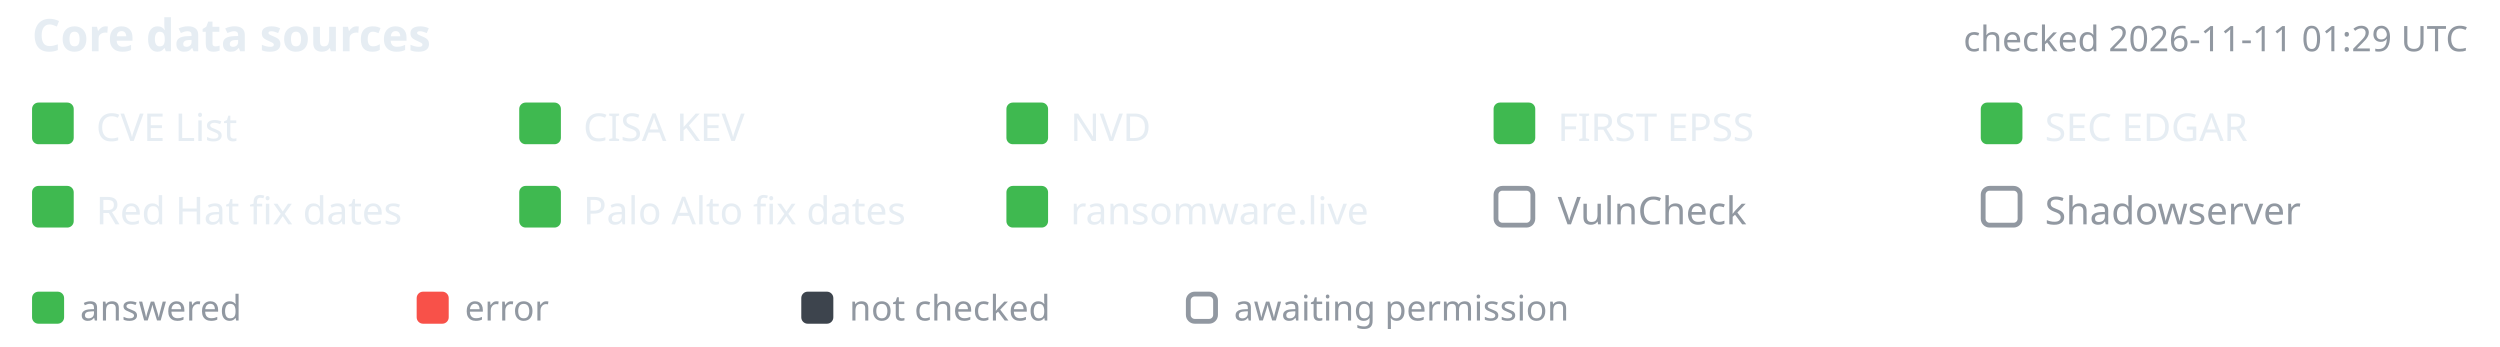
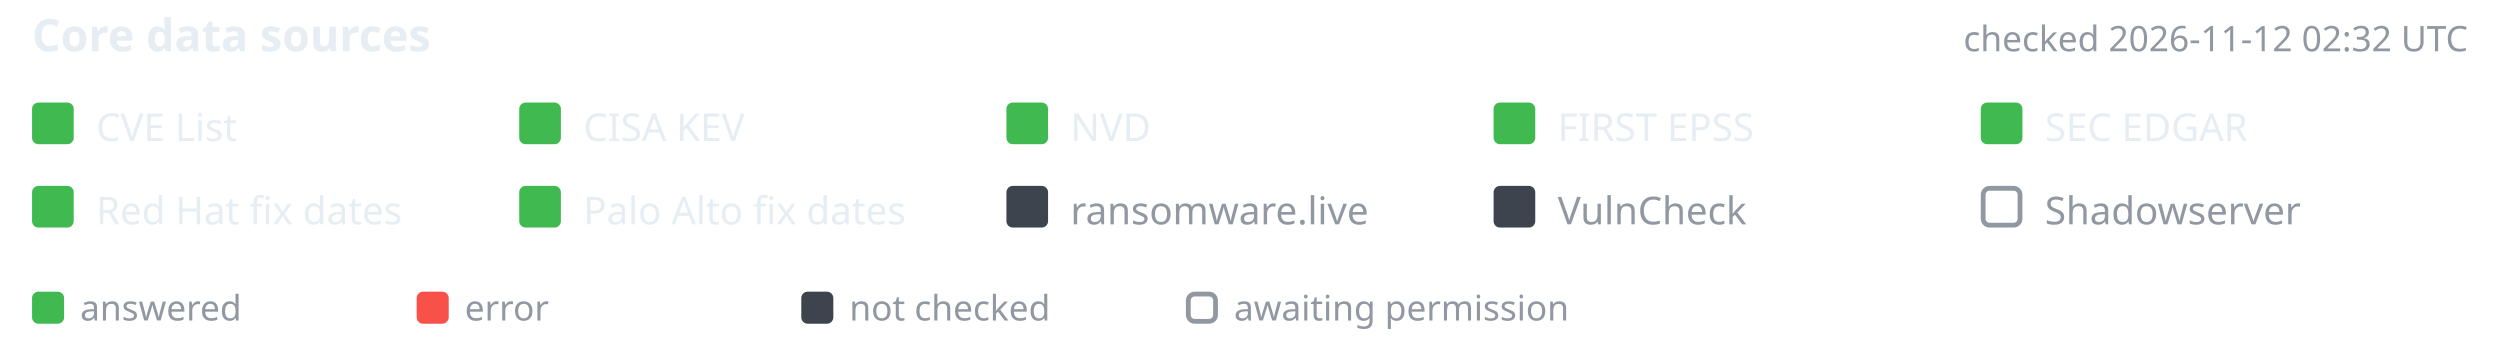
- <svg xmlns="http://www.w3.org/2000/svg" width="780" height="108" viewBox="-10 0 780 108" font-family="-apple-system,BlinkMacSystemFont,'Segoe UI','Noto Sans',Helvetica,Arial,sans-serif" role="img" aria-label="Core data source status, checked 2026-11-11 01:29 UTC">
+ <svg xmlns="http://www.w3.org/2000/svg" width="780" height="108" viewBox="-10 0 780 108" font-family="-apple-system,BlinkMacSystemFont,'Segoe UI','Noto Sans',Helvetica,Arial,sans-serif" role="img" aria-label="Core data source status, checked 2026-11-12 02:32 UTC">
  <text x="0" y="16" font-size="14" font-weight="600" fill="#e6edf3">Core data sources</text>
-   <text x="760" y="16" text-anchor="end" font-size="11" fill="#9198a1">checked 2026-11-11 01:29 UTC</text>
+   <text x="760" y="16" text-anchor="end" font-size="11" fill="#9198a1">checked 2026-11-12 02:32 UTC</text>
  <rect x="0" y="32" width="13" height="13" rx="2" fill="#3fb950" />
  <text x="20" y="44" font-size="12" fill="#e6edf3">CVE List</text>
  <rect x="152" y="32" width="13" height="13" rx="2" fill="#3fb950" />
  <text x="172" y="44" font-size="12" fill="#e6edf3">CISA KEV</text>
  <rect x="304" y="32" width="13" height="13" rx="2" fill="#3fb950" />
  <text x="324" y="44" font-size="12" fill="#e6edf3">NVD</text>
  <rect x="456" y="32" width="13" height="13" rx="2" fill="#3fb950" />
  <text x="476" y="44" font-size="12" fill="#e6edf3">FIRST EPSS</text>
  <rect x="608" y="32" width="13" height="13" rx="2" fill="#3fb950" />
  <text x="628" y="44" font-size="12" fill="#e6edf3">SEC EDGAR</text>
  <rect x="0" y="58" width="13" height="13" rx="2" fill="#3fb950" />
  <text x="20" y="70" font-size="12" fill="#e6edf3">Red Hat fix dates</text>
  <rect x="152" y="58" width="13" height="13" rx="2" fill="#3fb950" />
  <text x="172" y="70" font-size="12" fill="#e6edf3">Palo Alto fix dates</text>
-   <rect x="304" y="58" width="13" height="13" rx="2" fill="#3fb950" />
-   <text x="324" y="70" font-size="12" fill="#e6edf3">ransomware.live</text>
-   <rect x="456.75" y="58.75" width="11.5" height="11.5" rx="2" fill="none" stroke="#9198a1" stroke-width="1.5" />
+   <rect x="304" y="58" width="13" height="13" rx="2" fill="#3d444d" />
+   <text x="324" y="70" font-size="12" fill="#9198a1">ransomware.live</text>
+   <rect x="456" y="58" width="13" height="13" rx="2" fill="#3d444d" />
  <text x="476" y="70" font-size="12" fill="#9198a1">VulnCheck</text>
  <rect x="608.75" y="58.75" width="11.5" height="11.5" rx="2" fill="none" stroke="#9198a1" stroke-width="1.5" />
  <text x="628" y="70" font-size="12" fill="#9198a1">Shadowserver</text>
  <rect x="0" y="91" width="10" height="10" rx="2" fill="#3fb950" />
  <text x="15" y="100" font-size="11" fill="#9198a1">answered</text>
  <rect x="120" y="91" width="10" height="10" rx="2" fill="#f85149" />
  <text x="135" y="100" font-size="11" fill="#9198a1">error</text>
  <rect x="240" y="91" width="10" height="10" rx="2" fill="#3d444d" />
  <text x="255" y="100" font-size="11" fill="#9198a1">not checked</text>
  <rect x="360.75" y="91.75" width="8.5" height="8.5" rx="2" fill="none" stroke="#9198a1" stroke-width="1.5" />
  <text x="375" y="100" font-size="11" fill="#9198a1">awaiting permission</text>
</svg>
